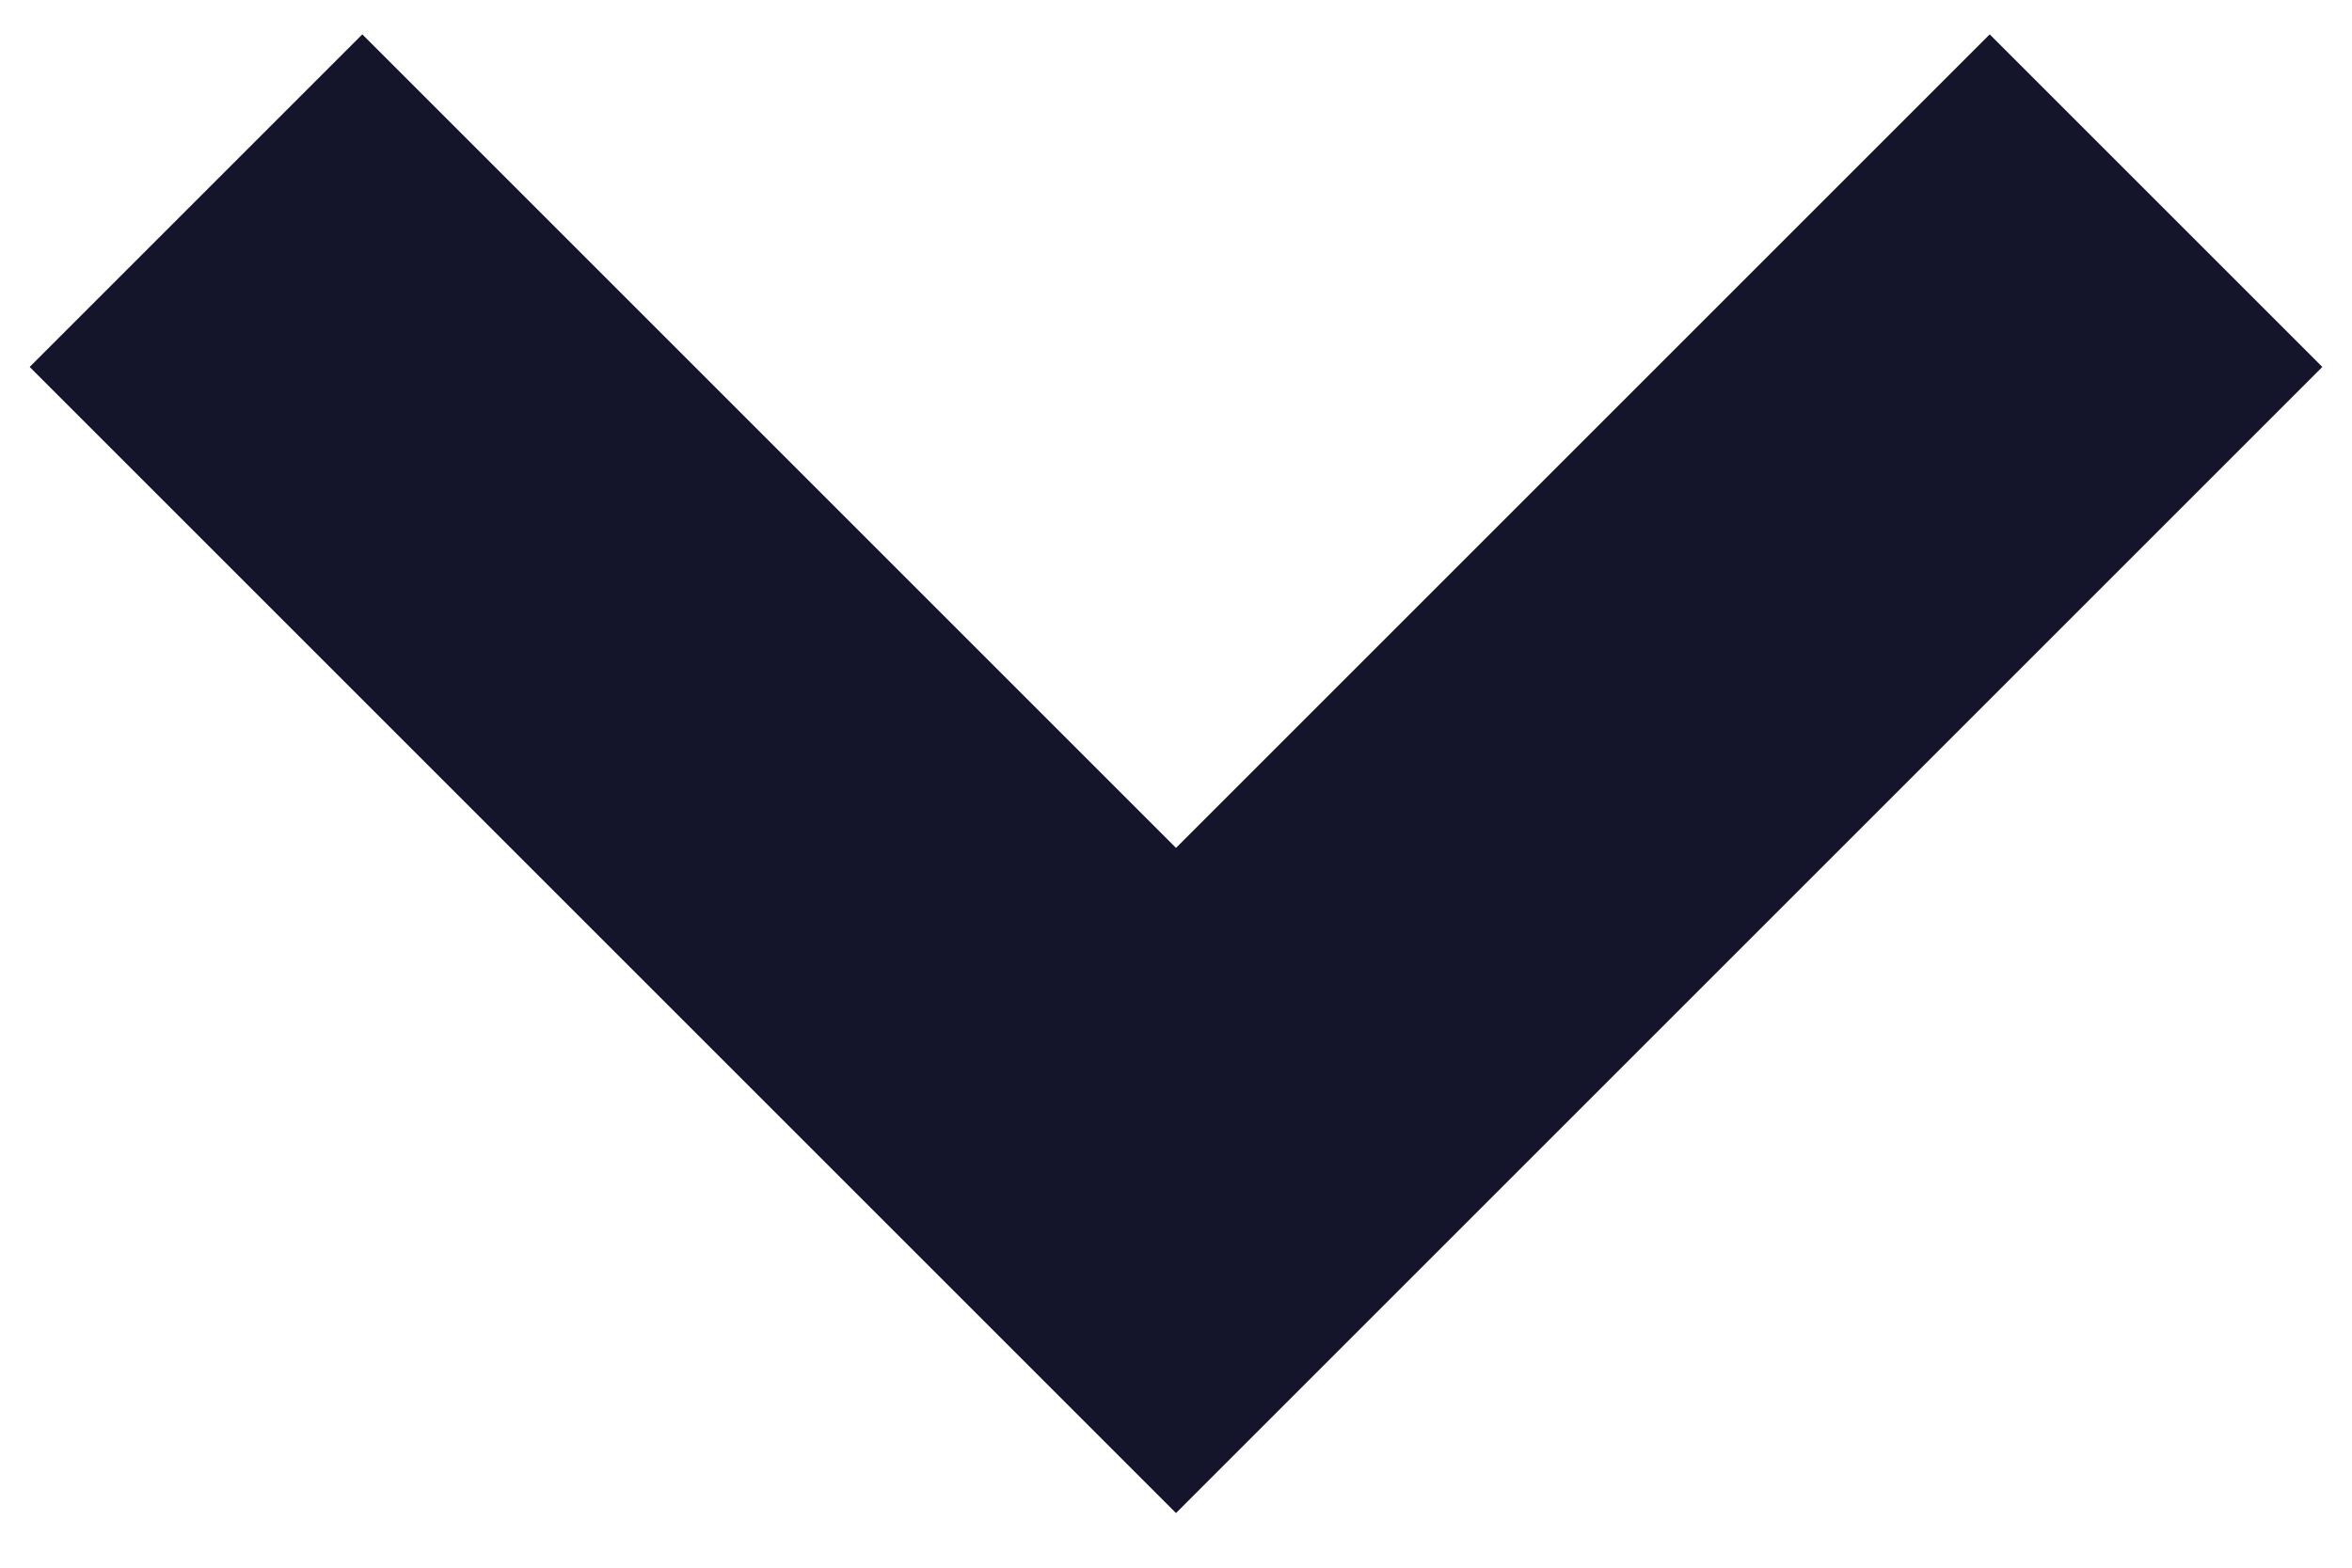
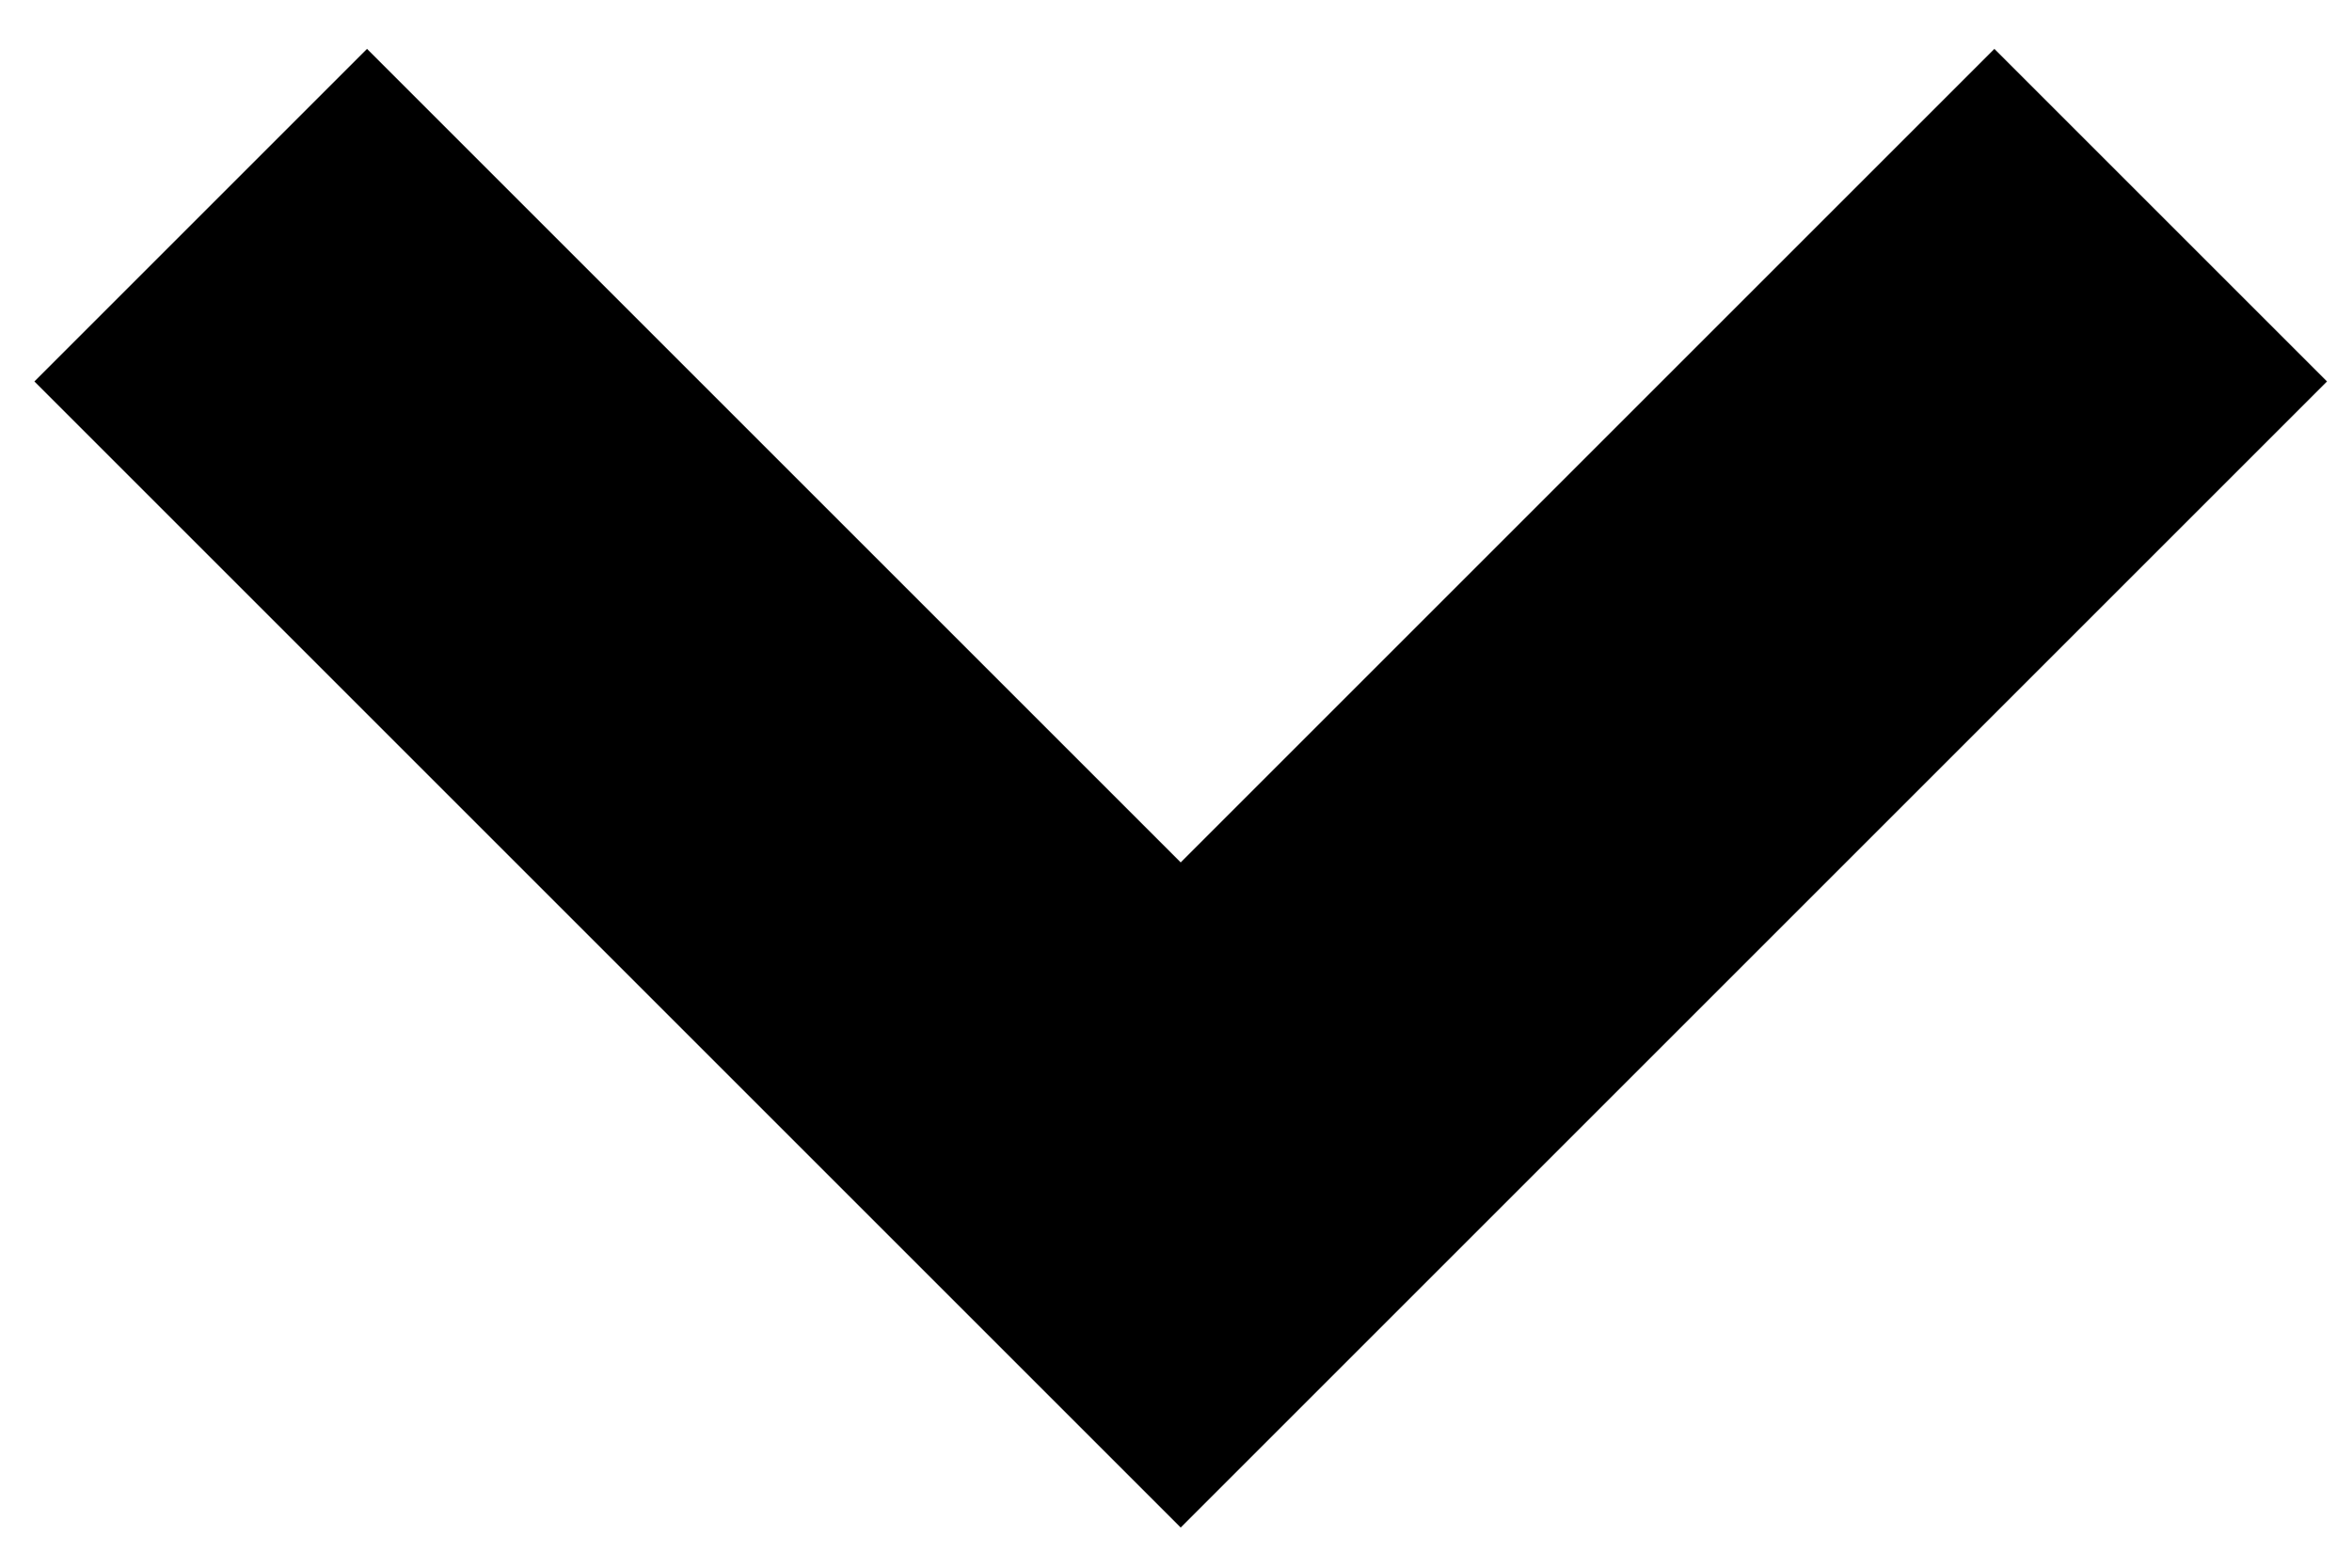
- <svg xmlns="http://www.w3.org/2000/svg" width="6" height="4" viewBox="0 0 6 4" fill="none" version="1.1" id="svg59">
-   <defs id="defs63" />
-   <path d="m 0.5,0.512 2.5,2.5 2.5,-2.5" stroke="#14142b" stroke-width="1.2" id="path57" />
+ <svg xmlns="http://www.w3.org/2000/svg" viewBox="0 0 6 4" fill="none" stroke="currentColor">
+   <path d="M 0.512,0.549 3.012,3.049 l 2.5,-2.5" stroke-width="1.2" />
</svg>
